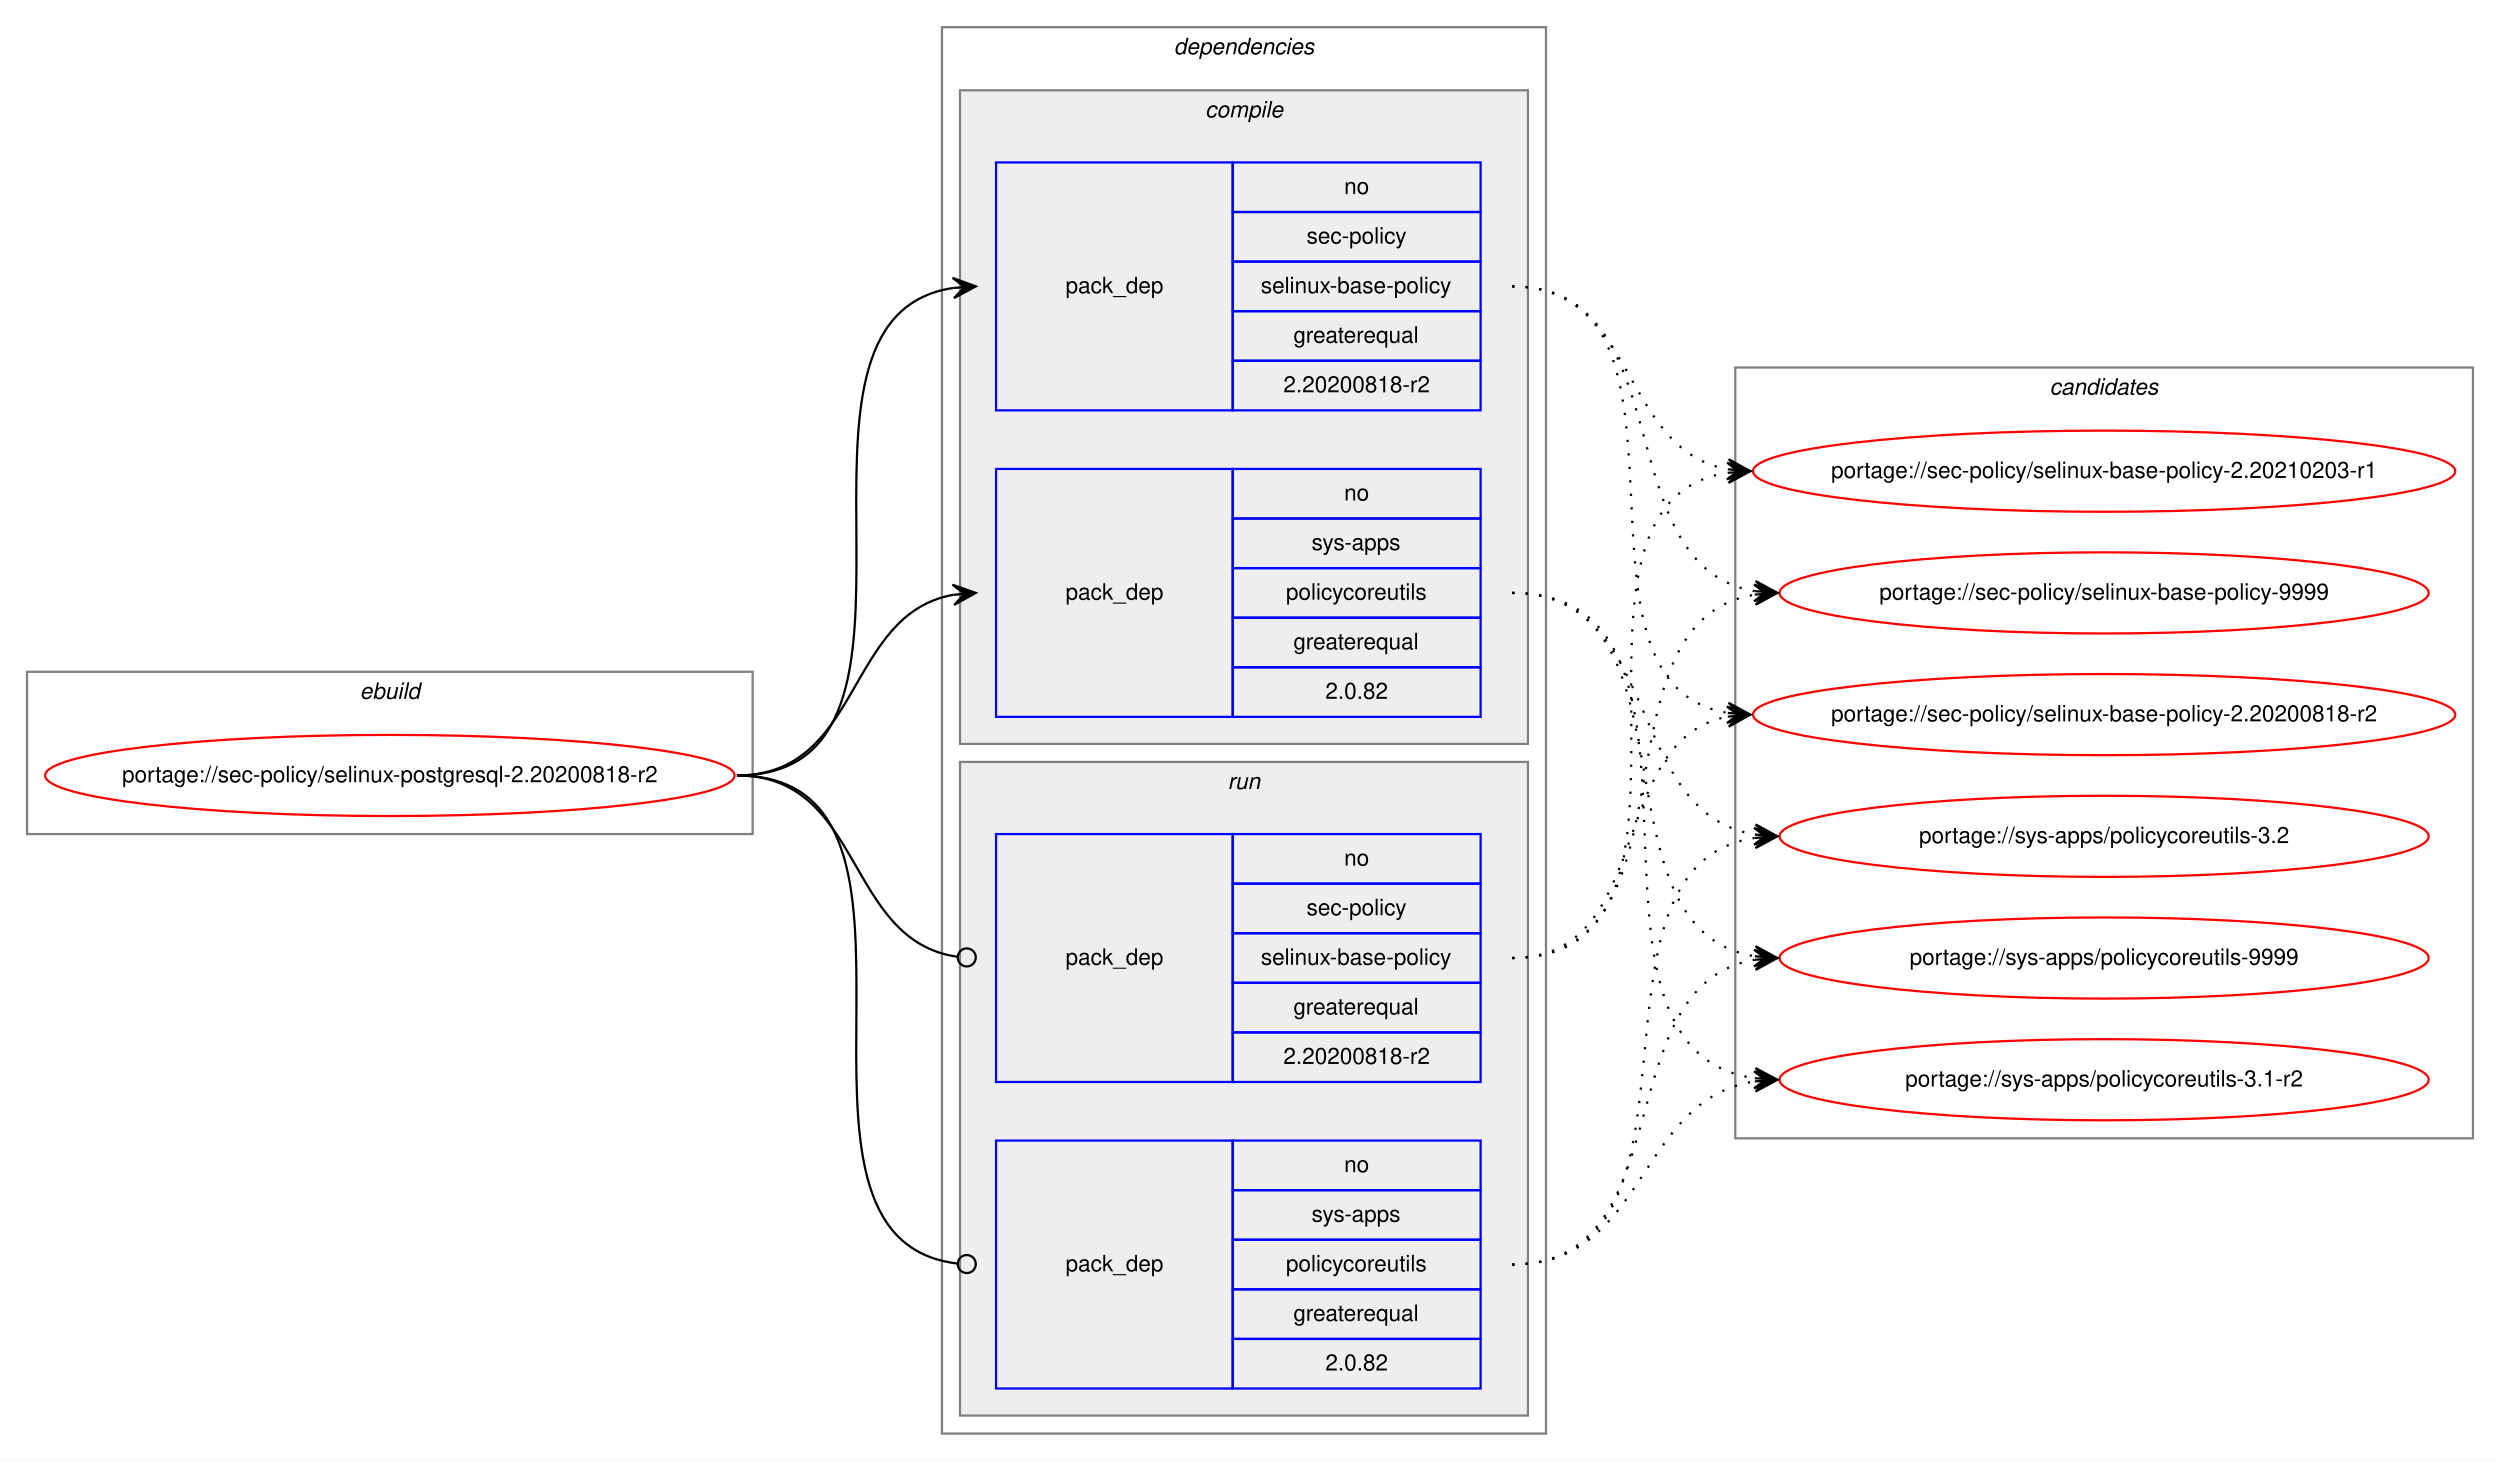
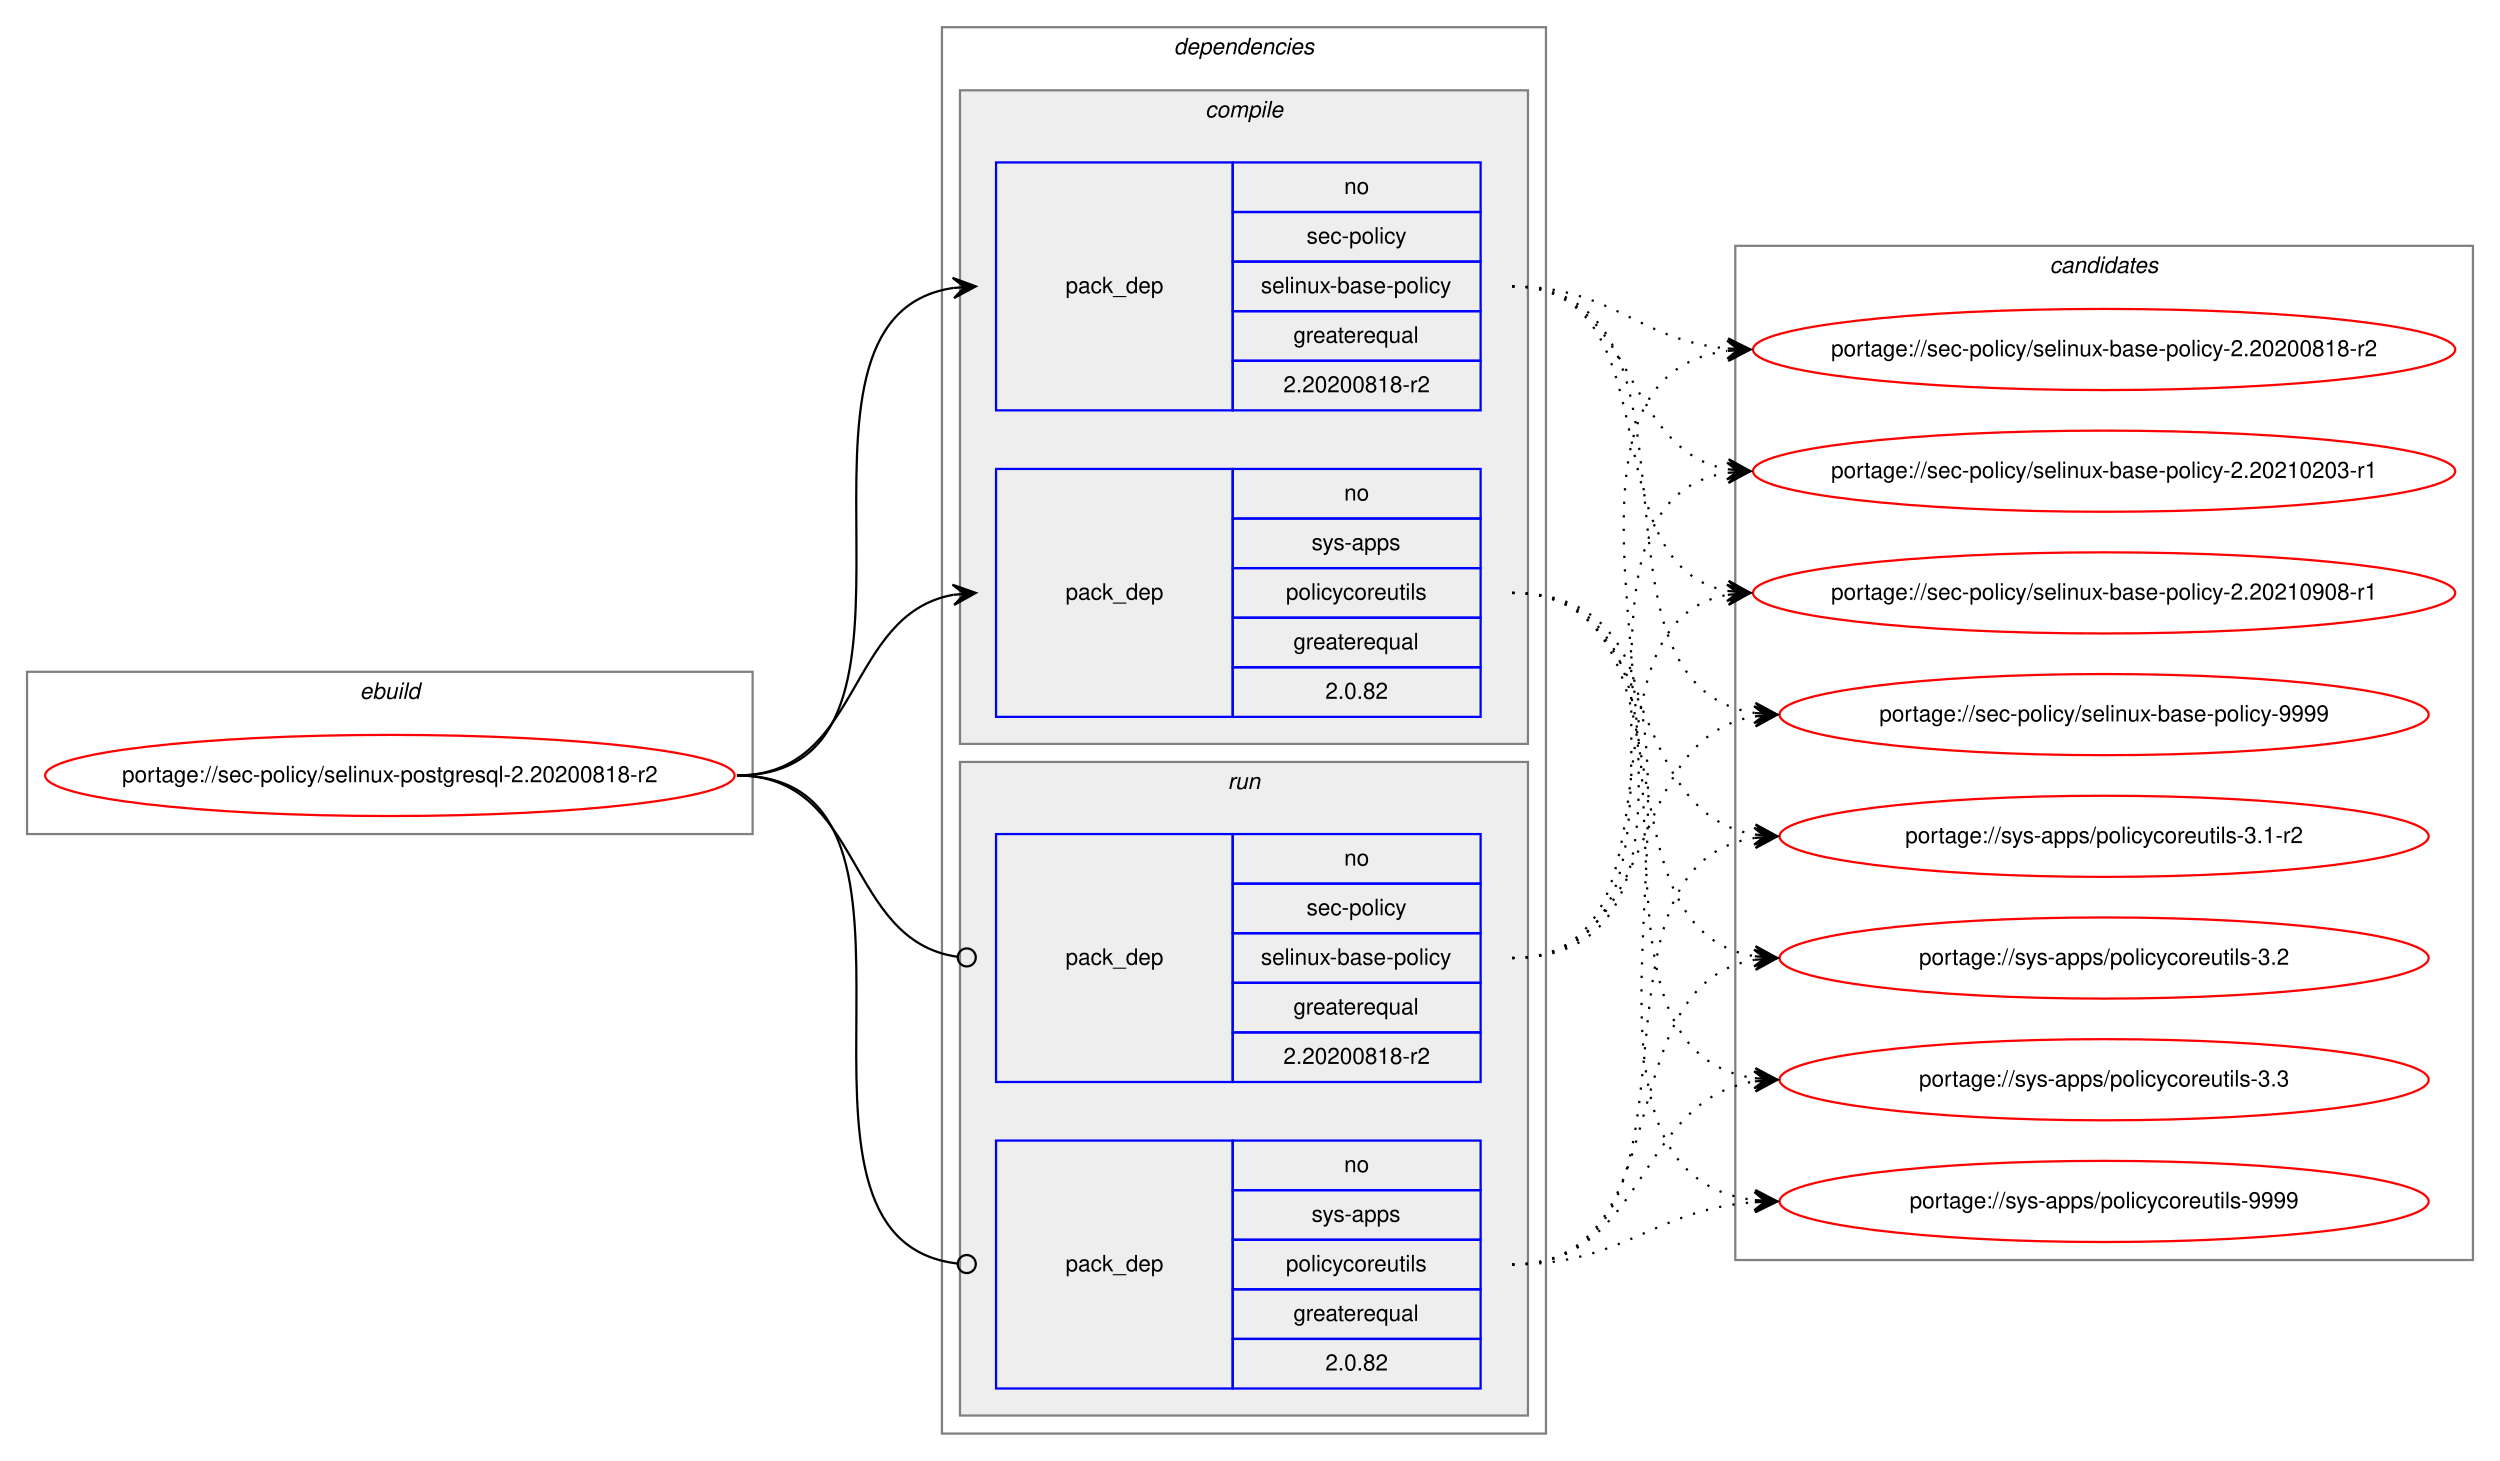
<svg xmlns="http://www.w3.org/2000/svg" xmlns:xlink="http://www.w3.org/1999/xlink" width="1109pt" height="648pt" viewBox="0.00 0.00 1109.23 648.00">
  <g id="graph0" class="graph" transform="scale(1 1) rotate(0) translate(4 644)">
    <polygon fill="white" stroke="transparent" points="-4,4 -4,-644 1105.23,-644 1105.23,4 -4,4" />
    <g id="clust1" class="cluster">
      <polygon fill="none" stroke="gray" points="8,-274 8,-346 329.94,-346 329.94,-274 8,-274" />
      <text text-anchor="start" x="155.63" y="-334" font-family="Helvetica,sans-Serif" font-style="italic" font-size="10.00">ebuild</text>
    </g>
    <g id="clust2" class="cluster">
      <polygon fill="none" stroke="gray" points="413.94,-8 413.94,-632 681.94,-632 681.94,-8 413.94,-8" />
      <text text-anchor="start" x="516.82" y="-620" font-family="Helvetica,sans-Serif" font-style="italic" font-size="10.00">dependencies</text>
    </g>
    <g id="clust3" class="cluster">
      <polygon fill="#eeeeee" stroke="gray" points="421.94,-314 421.94,-604 673.94,-604 673.94,-314 421.94,-314" />
      <text text-anchor="start" x="530.72" y="-592" font-family="Helvetica,sans-Serif" font-style="italic" font-size="10.00">compile</text>
    </g>
    <g id="clust7" class="cluster">
      <polygon fill="#eeeeee" stroke="gray" points="421.94,-16 421.94,-306 673.94,-306 673.94,-16 421.94,-16" />
      <text text-anchor="start" x="540.72" y="-294" font-family="Helvetica,sans-Serif" font-style="italic" font-size="10.00">run</text>
    </g>
    <g id="clust10" class="cluster">
-       <polygon fill="none" stroke="gray" points="765.94,-139 765.94,-481 1093.23,-481 1093.23,-139 765.94,-139" />
-       <text text-anchor="start" x="905.41" y="-469" font-family="Helvetica,sans-Serif" font-style="italic" font-size="10.00">candidates</text>
+       <polygon fill="none" stroke="gray" points="765.94,-85 765.94,-535 1093.23,-535 1093.23,-85 765.94,-85" />
+       <text text-anchor="start" x="905.41" y="-523" font-family="Helvetica,sans-Serif" font-style="italic" font-size="10.00">candidates</text>
    </g>
    <g id="node1" class="node">
      <g id="a_node1">
        <a xlink:href="../sec-policy/selinux-postgresql-2.20200818-r2.svg" xlink:title="portage://sec-policy/selinux-postgresql-2.20200818-r2">
          <ellipse fill="none" stroke="red" cx="168.97" cy="-300" rx="152.94" ry="18" />
          <text text-anchor="middle" x="168.97" y="-297" font-family="Helvetica,sans-Serif" font-size="10.00">portage://sec-policy/selinux-postgresql-2.20200818-r2</text>
        </a>
      </g>
    </g>
    <g id="node2" class="node">
      <polygon fill="none" stroke="blue" points="437.94,-462 437.94,-572 542.94,-572 542.94,-462 437.94,-462" />
      <text text-anchor="start" x="468.77" y="-514" font-family="Helvetica,sans-Serif" font-size="10.00">pack_dep</text>
      <polygon fill="none" stroke="blue" points="542.94,-550 542.94,-572 652.94,-572 652.94,-550 542.94,-550" />
      <text text-anchor="start" x="592.38" y="-558" font-family="Helvetica,sans-Serif" font-size="10.00">no</text>
      <polygon fill="none" stroke="blue" points="542.94,-528 542.94,-550 652.94,-550 652.94,-528 542.94,-528" />
      <text text-anchor="start" x="575.72" y="-536" font-family="Helvetica,sans-Serif" font-size="10.00">sec-policy</text>
      <polygon fill="none" stroke="blue" points="542.94,-506 542.94,-528 652.94,-528 652.94,-506 542.94,-506" />
      <text text-anchor="start" x="555.44" y="-514" font-family="Helvetica,sans-Serif" font-size="10.00">selinux-base-policy</text>
      <polygon fill="none" stroke="blue" points="542.94,-484 542.94,-506 652.94,-506 652.94,-484 542.94,-484" />
      <text text-anchor="start" x="569.88" y="-492" font-family="Helvetica,sans-Serif" font-size="10.00">greaterequal</text>
      <polygon fill="none" stroke="blue" points="542.94,-462 542.94,-484 652.94,-484 652.94,-462 542.94,-462" />
      <text text-anchor="start" x="565.43" y="-470" font-family="Helvetica,sans-Serif" font-size="10.00">2.20200818-r2</text>
    </g>
    <g id="edge1" class="edge">
      <path fill="none" stroke="black" d="M322.97,-300C426.74,-300 328.59,-502.83 418.95,-516.3" />
      <polygon fill="black" stroke="black" points="428.94,-517 418.65,-520.79 423.95,-516.65 418.97,-516.3 418.97,-516.3 418.97,-516.3 423.95,-516.65 419.28,-511.81 428.94,-517 428.94,-517" />
    </g>
    <g id="node3" class="node">
      <polygon fill="none" stroke="blue" points="437.94,-326 437.94,-436 542.94,-436 542.94,-326 437.94,-326" />
      <text text-anchor="start" x="468.77" y="-378" font-family="Helvetica,sans-Serif" font-size="10.00">pack_dep</text>
      <polygon fill="none" stroke="blue" points="542.94,-414 542.94,-436 652.94,-436 652.94,-414 542.94,-414" />
      <text text-anchor="start" x="592.38" y="-422" font-family="Helvetica,sans-Serif" font-size="10.00">no</text>
      <polygon fill="none" stroke="blue" points="542.94,-392 542.94,-414 652.94,-414 652.94,-392 542.94,-392" />
      <text text-anchor="start" x="577.94" y="-400" font-family="Helvetica,sans-Serif" font-size="10.00">sys-apps</text>
      <polygon fill="none" stroke="blue" points="542.94,-370 542.94,-392 652.94,-392 652.94,-370 542.94,-370" />
      <text text-anchor="start" x="566.55" y="-378" font-family="Helvetica,sans-Serif" font-size="10.00">policycoreutils</text>
      <polygon fill="none" stroke="blue" points="542.94,-348 542.94,-370 652.94,-370 652.94,-348 542.94,-348" />
      <text text-anchor="start" x="569.88" y="-356" font-family="Helvetica,sans-Serif" font-size="10.00">greaterequal</text>
      <polygon fill="none" stroke="blue" points="542.94,-326 542.94,-348 652.94,-348 652.94,-326 542.94,-326" />
      <text text-anchor="start" x="584.05" y="-334" font-family="Helvetica,sans-Serif" font-size="10.00">2.0.82</text>
    </g>
    <g id="edge2" class="edge">
      <path fill="none" stroke="black" d="M322.97,-300C378.66,-300 370.92,-371.49 418.93,-380.15" />
      <polygon fill="black" stroke="black" points="428.94,-381 418.6,-384.63 423.96,-380.57 418.98,-380.15 418.98,-380.15 418.98,-380.15 423.96,-380.57 419.36,-375.67 428.94,-381 428.94,-381" />
    </g>
    <g id="node4" class="node">
      <polygon fill="none" stroke="blue" points="437.94,-164 437.94,-274 542.94,-274 542.94,-164 437.94,-164" />
      <text text-anchor="start" x="468.77" y="-216" font-family="Helvetica,sans-Serif" font-size="10.00">pack_dep</text>
      <polygon fill="none" stroke="blue" points="542.94,-252 542.94,-274 652.94,-274 652.94,-252 542.94,-252" />
      <text text-anchor="start" x="592.38" y="-260" font-family="Helvetica,sans-Serif" font-size="10.00">no</text>
      <polygon fill="none" stroke="blue" points="542.94,-230 542.94,-252 652.94,-252 652.94,-230 542.94,-230" />
      <text text-anchor="start" x="575.72" y="-238" font-family="Helvetica,sans-Serif" font-size="10.00">sec-policy</text>
      <polygon fill="none" stroke="blue" points="542.94,-208 542.94,-230 652.94,-230 652.94,-208 542.94,-208" />
      <text text-anchor="start" x="555.44" y="-216" font-family="Helvetica,sans-Serif" font-size="10.00">selinux-base-policy</text>
      <polygon fill="none" stroke="blue" points="542.94,-186 542.94,-208 652.94,-208 652.94,-186 542.94,-186" />
      <text text-anchor="start" x="569.88" y="-194" font-family="Helvetica,sans-Serif" font-size="10.00">greaterequal</text>
      <polygon fill="none" stroke="blue" points="542.94,-164 542.94,-186 652.94,-186 652.94,-164 542.94,-164" />
      <text text-anchor="start" x="565.43" y="-172" font-family="Helvetica,sans-Serif" font-size="10.00">2.20200818-r2</text>
    </g>
    <g id="edge3" class="edge">
      <path fill="none" stroke="black" d="M322.97,-300C379.36,-300 370.72,-226.72 420.76,-219.56" />
      <ellipse fill="none" stroke="black" cx="424.95" cy="-219.27" rx="4" ry="4" />
    </g>
    <g id="node5" class="node">
      <polygon fill="none" stroke="blue" points="437.94,-28 437.94,-138 542.94,-138 542.94,-28 437.94,-28" />
      <text text-anchor="start" x="468.77" y="-80" font-family="Helvetica,sans-Serif" font-size="10.00">pack_dep</text>
      <polygon fill="none" stroke="blue" points="542.94,-116 542.94,-138 652.94,-138 652.94,-116 542.94,-116" />
      <text text-anchor="start" x="592.38" y="-124" font-family="Helvetica,sans-Serif" font-size="10.00">no</text>
      <polygon fill="none" stroke="blue" points="542.94,-94 542.94,-116 652.94,-116 652.94,-94 542.94,-94" />
      <text text-anchor="start" x="577.94" y="-102" font-family="Helvetica,sans-Serif" font-size="10.00">sys-apps</text>
      <polygon fill="none" stroke="blue" points="542.94,-72 542.94,-94 652.94,-94 652.94,-72 542.94,-72" />
      <text text-anchor="start" x="566.55" y="-80" font-family="Helvetica,sans-Serif" font-size="10.00">policycoreutils</text>
      <polygon fill="none" stroke="blue" points="542.94,-50 542.94,-72 652.94,-72 652.94,-50 542.94,-50" />
      <text text-anchor="start" x="569.88" y="-58" font-family="Helvetica,sans-Serif" font-size="10.00">greaterequal</text>
      <polygon fill="none" stroke="blue" points="542.94,-28 542.94,-50 652.94,-50 652.94,-28 542.94,-28" />
      <text text-anchor="start" x="584.05" y="-36" font-family="Helvetica,sans-Serif" font-size="10.00">2.0.82</text>
    </g>
    <g id="edge4" class="edge">
      <path fill="none" stroke="black" d="M322.97,-300C427.47,-300 327.19,-94.29 420.9,-83.44" />
      <ellipse fill="none" stroke="black" cx="424.95" cy="-83.22" rx="4" ry="4" />
    </g>
    <g id="node6" class="node">
      <g id="a_node6">
        <a xlink:href="../sec-policy/selinux-base-policy-2.20200818-r2.svg" xlink:title="portage://sec-policy/selinux-base-policy-2.20200818-r2">
-           <ellipse fill="none" stroke="red" cx="929.58" cy="-327" rx="155.78" ry="18" />
-           <text text-anchor="middle" x="929.58" y="-324" font-family="Helvetica,sans-Serif" font-size="10.00">portage://sec-policy/selinux-base-policy-2.20200818-r2</text>
+           <ellipse fill="none" stroke="red" cx="929.58" cy="-489" rx="155.78" ry="18" />
+           <text text-anchor="middle" x="929.58" y="-486" font-family="Helvetica,sans-Serif" font-size="10.00">portage://sec-policy/selinux-base-policy-2.20200818-r2</text>
        </a>
      </g>
    </g>
    <g id="edge5" class="edge">
-       <path fill="none" stroke="black" stroke-dasharray="1,5" d="M666.94,-517C759.98,-517 682.21,-340.84 762.57,-327.77" />
-       <polygon fill="black" stroke="black" points="772.58,-327 762.96,-332.25 767.6,-327.38 762.61,-327.76 762.61,-327.76 762.61,-327.76 767.6,-327.38 762.27,-323.28 772.58,-327 772.58,-327" />
+       <path fill="none" stroke="black" stroke-dasharray="1,5" d="M666.94,-517C711.91,-517 722.53,-493 762.4,-489.44" />
+       <polygon fill="black" stroke="black" points="772.58,-489 762.79,-493.93 767.59,-489.22 762.59,-489.43 762.59,-489.43 762.59,-489.43 767.59,-489.22 762.4,-484.94 772.58,-489 772.58,-489" />
    </g>
    <g id="node7" class="node">
      <g id="a_node7">
        <a xlink:href="../sec-policy/selinux-base-policy-2.20210203-r1.svg" xlink:title="portage://sec-policy/selinux-base-policy-2.20210203-r1">
          <ellipse fill="none" stroke="red" cx="929.58" cy="-435" rx="155.78" ry="18" />
          <text text-anchor="middle" x="929.58" y="-432" font-family="Helvetica,sans-Serif" font-size="10.00">portage://sec-policy/selinux-base-policy-2.20210203-r1</text>
        </a>
      </g>
    </g>
    <g id="edge6" class="edge">
      <path fill="none" stroke="black" stroke-dasharray="1,5" d="M666.94,-517C722.78,-517 714.48,-444.63 762.55,-435.87" />
      <polygon fill="black" stroke="black" points="772.58,-435 763.01,-440.34 767.6,-435.43 762.62,-435.86 762.62,-435.86 762.62,-435.86 767.6,-435.43 762.23,-431.38 772.58,-435 772.58,-435" />
    </g>
    <g id="node8" class="node">
      <g id="a_node8">
-         <a xlink:href="../sec-policy/selinux-base-policy-9999.svg" xlink:title="portage://sec-policy/selinux-base-policy-9999">
-           <ellipse fill="none" stroke="red" cx="929.58" cy="-381" rx="144" ry="18" />
-           <text text-anchor="middle" x="929.58" y="-378" font-family="Helvetica,sans-Serif" font-size="10.00">portage://sec-policy/selinux-base-policy-9999</text>
+         <a xlink:href="../sec-policy/selinux-base-policy-2.20210908-r1.svg" xlink:title="portage://sec-policy/selinux-base-policy-2.20210908-r1">
+           <ellipse fill="none" stroke="red" cx="929.58" cy="-381" rx="155.78" ry="18" />
+           <text text-anchor="middle" x="929.58" y="-378" font-family="Helvetica,sans-Serif" font-size="10.00">portage://sec-policy/selinux-base-policy-2.20210908-r1</text>
        </a>
      </g>
    </g>
    <g id="edge7" class="edge">
-       <path fill="none" stroke="black" stroke-dasharray="1,5" d="M666.94,-517C743.27,-517 708.21,-392.94 774.53,-381.8" />
-       <polygon fill="black" stroke="black" points="784.58,-381 774.97,-386.28 779.6,-381.4 774.62,-381.79 774.62,-381.79 774.62,-381.79 779.6,-381.4 774.26,-377.31 784.58,-381 784.58,-381" />
+       <path fill="none" stroke="black" stroke-dasharray="1,5" d="M666.94,-517C739.89,-517 700.22,-393.45 762.61,-381.87" />
+       <polygon fill="black" stroke="black" points="772.58,-381 763.01,-386.35 767.6,-381.43 762.62,-381.87 762.62,-381.87 762.62,-381.87 767.6,-381.43 762.23,-377.38 772.58,-381 772.58,-381" />
    </g>
    <g id="node9" class="node">
      <g id="a_node9">
-         <a xlink:href="../sys-apps/policycoreutils-3.1-r2.svg" xlink:title="portage://sys-apps/policycoreutils-3.1-r2">
-           <ellipse fill="none" stroke="red" cx="929.58" cy="-165" rx="144" ry="18" />
-           <text text-anchor="middle" x="929.58" y="-162" font-family="Helvetica,sans-Serif" font-size="10.00">portage://sys-apps/policycoreutils-3.1-r2</text>
+         <a xlink:href="../sec-policy/selinux-base-policy-9999.svg" xlink:title="portage://sec-policy/selinux-base-policy-9999">
+           <ellipse fill="none" stroke="red" cx="929.58" cy="-327" rx="144" ry="18" />
+           <text text-anchor="middle" x="929.58" y="-324" font-family="Helvetica,sans-Serif" font-size="10.00">portage://sec-policy/selinux-base-policy-9999</text>
        </a>
      </g>
    </g>
    <g id="edge8" class="edge">
-       <path fill="none" stroke="black" stroke-dasharray="1,5" d="M666.94,-381C772.63,-381 681.74,-179.11 774.38,-165.7" />
-       <polygon fill="black" stroke="black" points="784.58,-165 774.91,-170.17 779.6,-165.34 774.61,-165.68 774.61,-165.68 774.61,-165.68 779.6,-165.34 774.3,-161.19 784.58,-165 784.58,-165" />
+       <path fill="none" stroke="black" stroke-dasharray="1,5" d="M666.94,-517C762.67,-517 690.88,-340.48 774.51,-327.73" />
+       <polygon fill="black" stroke="black" points="784.58,-327 774.93,-332.21 779.6,-327.36 774.61,-327.72 774.61,-327.72 774.61,-327.72 779.6,-327.36 774.29,-323.23 784.58,-327 784.58,-327" />
    </g>
    <g id="node10" class="node">
      <g id="a_node10">
-         <a xlink:href="../sys-apps/policycoreutils-3.2.svg" xlink:title="portage://sys-apps/policycoreutils-3.2">
+         <a xlink:href="../sys-apps/policycoreutils-3.1-r2.svg" xlink:title="portage://sys-apps/policycoreutils-3.1-r2">
          <ellipse fill="none" stroke="red" cx="929.58" cy="-273" rx="144" ry="18" />
-           <text text-anchor="middle" x="929.58" y="-270" font-family="Helvetica,sans-Serif" font-size="10.00">portage://sys-apps/policycoreutils-3.2</text>
+           <text text-anchor="middle" x="929.58" y="-270" font-family="Helvetica,sans-Serif" font-size="10.00">portage://sys-apps/policycoreutils-3.1-r2</text>
        </a>
      </g>
    </g>
    <g id="edge9" class="edge">
      <path fill="none" stroke="black" stroke-dasharray="1,5" d="M666.94,-381C734.32,-381 715.83,-283.69 774.48,-273.81" />
      <polygon fill="black" stroke="black" points="784.58,-273 774.97,-278.28 779.6,-273.4 774.62,-273.8 774.62,-273.8 774.62,-273.8 779.6,-273.4 774.26,-269.31 784.58,-273 784.58,-273" />
    </g>
    <g id="node11" class="node">
      <g id="a_node11">
-         <a xlink:href="../sys-apps/policycoreutils-9999.svg" xlink:title="portage://sys-apps/policycoreutils-9999">
+         <a xlink:href="../sys-apps/policycoreutils-3.2.svg" xlink:title="portage://sys-apps/policycoreutils-3.2">
          <ellipse fill="none" stroke="red" cx="929.58" cy="-219" rx="144" ry="18" />
-           <text text-anchor="middle" x="929.58" y="-216" font-family="Helvetica,sans-Serif" font-size="10.00">portage://sys-apps/policycoreutils-9999</text>
+           <text text-anchor="middle" x="929.58" y="-216" font-family="Helvetica,sans-Serif" font-size="10.00">portage://sys-apps/policycoreutils-3.2</text>
        </a>
      </g>
    </g>
    <g id="edge10" class="edge">
      <path fill="none" stroke="black" stroke-dasharray="1,5" d="M666.94,-381C752.27,-381 700.3,-232.02 774.37,-219.8" />
      <polygon fill="black" stroke="black" points="784.58,-219 774.96,-224.26 779.6,-219.39 774.61,-219.78 774.61,-219.78 774.61,-219.78 779.6,-219.39 774.26,-215.29 784.58,-219 784.58,-219" />
    </g>
+     <g id="node12" class="node">
+       <g id="a_node12">
+         <a xlink:href="../sys-apps/policycoreutils-3.3.svg" xlink:title="portage://sys-apps/policycoreutils-3.3">
+           <ellipse fill="none" stroke="red" cx="929.58" cy="-165" rx="144" ry="18" />
+           <text text-anchor="middle" x="929.58" y="-162" font-family="Helvetica,sans-Serif" font-size="10.00">portage://sys-apps/policycoreutils-3.3</text>
+         </a>
+       </g>
+     </g>
    <g id="edge11" class="edge">
-       <path fill="none" stroke="black" stroke-dasharray="1,5" d="M666.94,-219C730.42,-219 708.29,-315.51 762.4,-326.07" />
-       <polygon fill="black" stroke="black" points="772.58,-327 762.21,-330.57 767.6,-326.54 762.63,-326.09 762.63,-326.09 762.63,-326.09 767.6,-326.54 763.04,-321.61 772.58,-327 772.58,-327" />
+       <path fill="none" stroke="black" stroke-dasharray="1,5" d="M666.94,-381C772.63,-381 681.74,-179.11 774.38,-165.7" />
+       <polygon fill="black" stroke="black" points="784.58,-165 774.91,-170.17 779.6,-165.34 774.61,-165.68 774.61,-165.68 774.61,-165.68 779.6,-165.34 774.3,-161.19 784.58,-165 784.58,-165" />
+     </g>
+     <g id="node13" class="node">
+       <g id="a_node13">
+         <a xlink:href="../sys-apps/policycoreutils-9999.svg" xlink:title="portage://sys-apps/policycoreutils-9999">
+           <ellipse fill="none" stroke="red" cx="929.58" cy="-111" rx="144" ry="18" />
+           <text text-anchor="middle" x="929.58" y="-108" font-family="Helvetica,sans-Serif" font-size="10.00">portage://sys-apps/policycoreutils-9999</text>
+         </a>
+       </g>
    </g>
    <g id="edge12" class="edge">
+       <path fill="none" stroke="black" stroke-dasharray="1,5" d="M666.94,-381C794.26,-381 661.37,-125.56 774.45,-111.59" />
+       <polygon fill="black" stroke="black" points="784.58,-111 774.86,-116.08 779.59,-111.29 774.6,-111.59 774.6,-111.59 774.6,-111.59 779.59,-111.29 774.34,-107.09 784.58,-111 784.58,-111" />
+     </g>
+     <g id="edge13" class="edge">
+       <path fill="none" stroke="black" stroke-dasharray="1,5" d="M666.94,-219C792.15,-219 652.11,-473.92 762.3,-488.36" />
+       <polygon fill="black" stroke="black" points="772.58,-489 762.32,-492.87 767.59,-488.69 762.6,-488.38 762.6,-488.38 762.6,-488.38 767.59,-488.69 762.88,-483.89 772.58,-489 772.58,-489" />
+     </g>
+     <g id="edge14" class="edge">
      <path fill="none" stroke="black" stroke-dasharray="1,5" d="M666.94,-219C770.16,-219 672.86,-420.49 762.36,-434.26" />
      <polygon fill="black" stroke="black" points="772.58,-435 762.29,-438.77 767.6,-434.64 762.61,-434.28 762.61,-434.28 762.61,-434.28 767.6,-434.64 762.93,-429.79 772.58,-435 772.58,-435" />
    </g>
-     <g id="edge13" class="edge">
-       <path fill="none" stroke="black" stroke-dasharray="1,5" d="M666.94,-219C752.27,-219 700.3,-367.98 774.37,-380.2" />
-       <polygon fill="black" stroke="black" points="784.58,-381 774.26,-384.71 779.6,-380.61 774.61,-380.22 774.61,-380.22 774.61,-380.22 779.6,-380.61 774.96,-375.74 784.58,-381 784.58,-381" />
-     </g>
-     <g id="edge14" class="edge">
+     <g id="edge15" class="edge">
+       <path fill="none" stroke="black" stroke-dasharray="1,5" d="M666.94,-219C749.21,-219 692.04,-367.38 762.32,-380.13" />
+       <polygon fill="black" stroke="black" points="772.58,-381 762.24,-384.64 767.6,-380.58 762.62,-380.15 762.62,-380.15 762.62,-380.15 767.6,-380.58 763,-375.67 772.58,-381 772.58,-381" />
+     </g>
+     <g id="edge16" class="edge">
+       <path fill="none" stroke="black" stroke-dasharray="1,5" d="M666.94,-219C734.32,-219 715.83,-316.31 774.48,-326.19" />
+       <polygon fill="black" stroke="black" points="784.58,-327 774.26,-330.69 779.6,-326.6 774.62,-326.2 774.62,-326.2 774.62,-326.2 779.6,-326.6 774.97,-321.72 784.58,-327 784.58,-327" />
+     </g>
+     <g id="edge17" class="edge">
+       <path fill="none" stroke="black" stroke-dasharray="1,5" d="M666.94,-83C762.67,-83 690.88,-259.52 774.51,-272.27" />
+       <polygon fill="black" stroke="black" points="784.58,-273 774.29,-276.77 779.6,-272.64 774.61,-272.28 774.61,-272.28 774.61,-272.28 779.6,-272.64 774.93,-267.79 784.58,-273 784.58,-273" />
+     </g>
+     <g id="edge18" class="edge">
+       <path fill="none" stroke="black" stroke-dasharray="1,5" d="M666.94,-83C743.27,-83 708.21,-207.06 774.53,-218.2" />
+       <polygon fill="black" stroke="black" points="784.58,-219 774.26,-222.69 779.6,-218.6 774.62,-218.21 774.62,-218.21 774.62,-218.21 779.6,-218.6 774.97,-213.72 784.58,-219 784.58,-219" />
+     </g>
+     <g id="edge19" class="edge">
      <path fill="none" stroke="black" stroke-dasharray="1,5" d="M666.94,-83C727.07,-83 721.73,-155.97 774.44,-164.24" />
      <polygon fill="black" stroke="black" points="784.58,-165 774.28,-168.74 779.6,-164.63 774.61,-164.25 774.61,-164.25 774.61,-164.25 779.6,-164.63 774.95,-159.77 784.58,-165 784.58,-165" />
    </g>
-     <g id="edge15" class="edge">
-       <path fill="none" stroke="black" stroke-dasharray="1,5" d="M666.94,-83C762.67,-83 690.88,-259.52 774.51,-272.27" />
-       <polygon fill="black" stroke="black" points="784.58,-273 774.29,-276.77 779.6,-272.64 774.61,-272.28 774.61,-272.28 774.61,-272.28 779.6,-272.64 774.93,-267.79 784.58,-273 784.58,-273" />
-     </g>
-     <g id="edge16" class="edge">
-       <path fill="none" stroke="black" stroke-dasharray="1,5" d="M666.94,-83C743.27,-83 708.21,-207.06 774.53,-218.2" />
-       <polygon fill="black" stroke="black" points="784.58,-219 774.26,-222.69 779.6,-218.6 774.62,-218.21 774.62,-218.21 774.62,-218.21 779.6,-218.6 774.97,-213.72 784.58,-219 784.58,-219" />
+     <g id="edge20" class="edge">
+       <path fill="none" stroke="black" stroke-dasharray="1,5" d="M666.94,-83C717.12,-83 729.3,-107.4 774.43,-110.65" />
+       <polygon fill="black" stroke="black" points="784.58,-111 774.43,-115.15 779.59,-110.83 774.59,-110.65 774.59,-110.65 774.59,-110.65 779.59,-110.83 774.75,-106.15 784.58,-111 784.58,-111" />
    </g>
  </g>
</svg>
